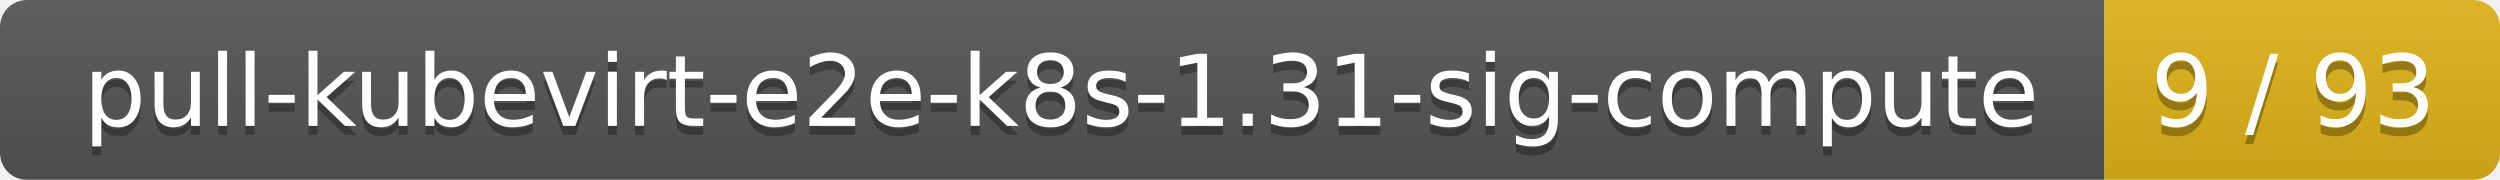
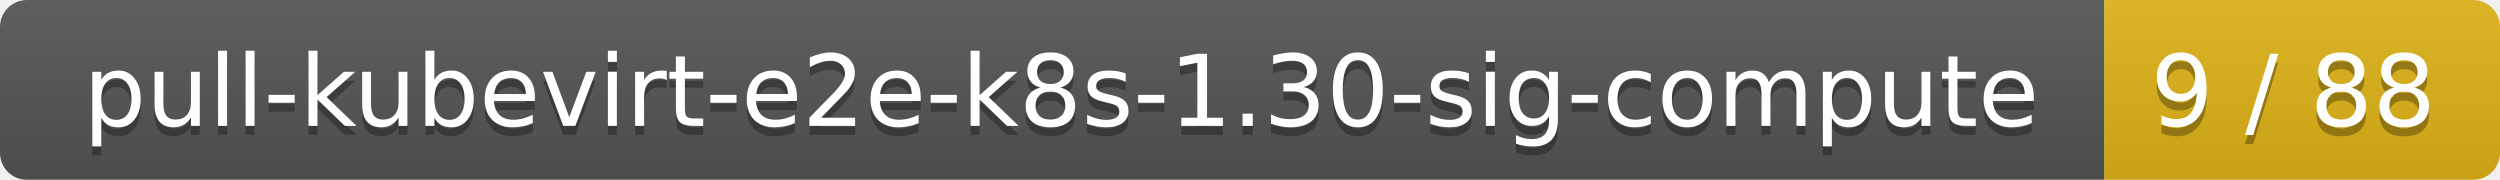
<svg xmlns="http://www.w3.org/2000/svg" width="278" height="20">
  <linearGradient id="smooth" x2="0" y2="100%">
    <stop offset="0" stop-color="#bbb" stop-opacity=".1" />
    <stop offset="1" stop-opacity=".1" />
  </linearGradient>
  <mask id="round">
    <rect width="278" height="20" rx="3" fill="#fff" />
  </mask>
  <g mask="url(#round)">
    <rect width="234" height="20" fill="#555" />
    <rect x="234" width="44" height="20" fill="#dfb317" />
    <rect width="278" height="20" fill="url(#smooth)" />
  </g>
  <g fill="#fff" text-anchor="middle" font-family="DejaVu Sans,Verdana,Geneva,sans-serif" font-size="11">
-     <text x="118" y="15" fill="#010101" fill-opacity=".3">pull-kubevirt-e2e-k8s-1.31-sig-compute</text>
-     <text x="118" y="14">pull-kubevirt-e2e-k8s-1.31-sig-compute</text>
-     <text x="255" y="15" fill="#010101" fill-opacity=".3">9 / 93</text>
-     <text x="255" y="14">9 / 93</text>
+     <text x="118" y="15" fill="#010101" fill-opacity=".3">pull-kubevirt-e2e-k8s-1.30-sig-compute</text>
+     <text x="118" y="14">pull-kubevirt-e2e-k8s-1.30-sig-compute</text>
+     <text x="255" y="15" fill="#010101" fill-opacity=".3">9 / 88</text>
+     <text x="255" y="14">9 / 88</text>
  </g>
</svg>
